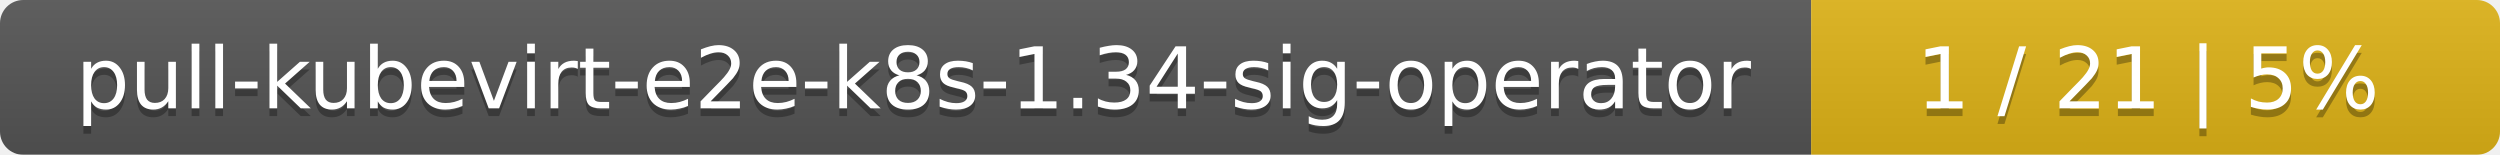
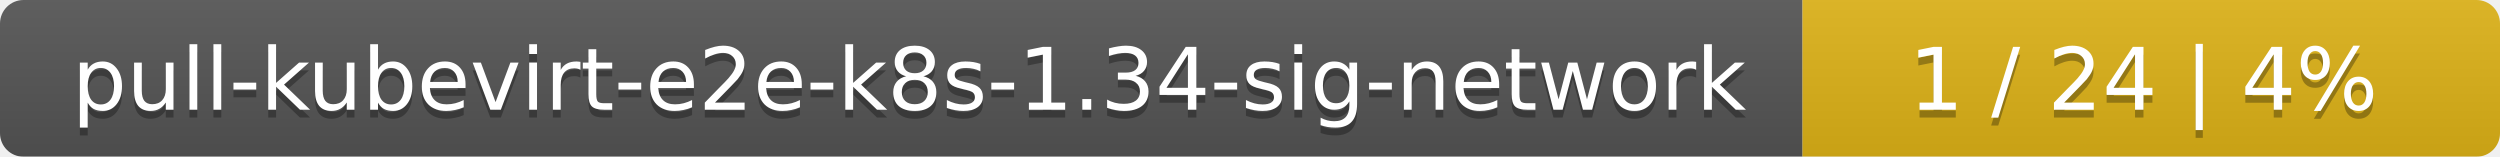
- <svg xmlns="http://www.w3.org/2000/svg" width="323" height="20">
+ <svg xmlns="http://www.w3.org/2000/svg" width="319" height="20">
  <linearGradient id="smooth" x2="0" y2="100%">
    <stop offset="0" stop-color="#bbb" stop-opacity=".1" />
    <stop offset="1" stop-opacity=".1" />
  </linearGradient>
  <mask id="round">
-     <rect width="323" height="20" rx="3" fill="#fff" />
+     <rect width="319" height="20" rx="3" fill="#fff" />
  </mask>
  <g mask="url(#round)">
-     <rect width="234" height="20" fill="#555" />
-     <rect x="234" width="89" height="20" fill="#dfb317" />
-     <rect width="323" height="20" fill="url(#smooth)" />
+     <rect width="230" height="20" fill="#555" />
+     <rect x="230" width="89" height="20" fill="#dfb317" />
+     <rect width="319" height="20" fill="url(#smooth)" />
  </g>
  <g fill="#fff" text-anchor="middle" font-family="DejaVu Sans,Verdana,Geneva,sans-serif" font-size="11">
-     <text x="118" y="15" fill="#010101" fill-opacity=".3">pull-kubevirt-e2e-k8s-1.34-sig-operator</text>
-     <text x="118" y="14">pull-kubevirt-e2e-k8s-1.34-sig-operator</text>
-     <text x="277.5" y="15" fill="#010101" fill-opacity=".3">1 / 21    |    5%</text>
-     <text x="277.5" y="14">1 / 21    |    5%</text>
+     <text x="116" y="15" fill="#010101" fill-opacity=".3">pull-kubevirt-e2e-k8s-1.34-sig-network</text>
+     <text x="116" y="14">pull-kubevirt-e2e-k8s-1.34-sig-network</text>
+     <text x="273.5" y="15" fill="#010101" fill-opacity=".3">1 / 24    |    4%</text>
+     <text x="273.5" y="14">1 / 24    |    4%</text>
  </g>
</svg>
